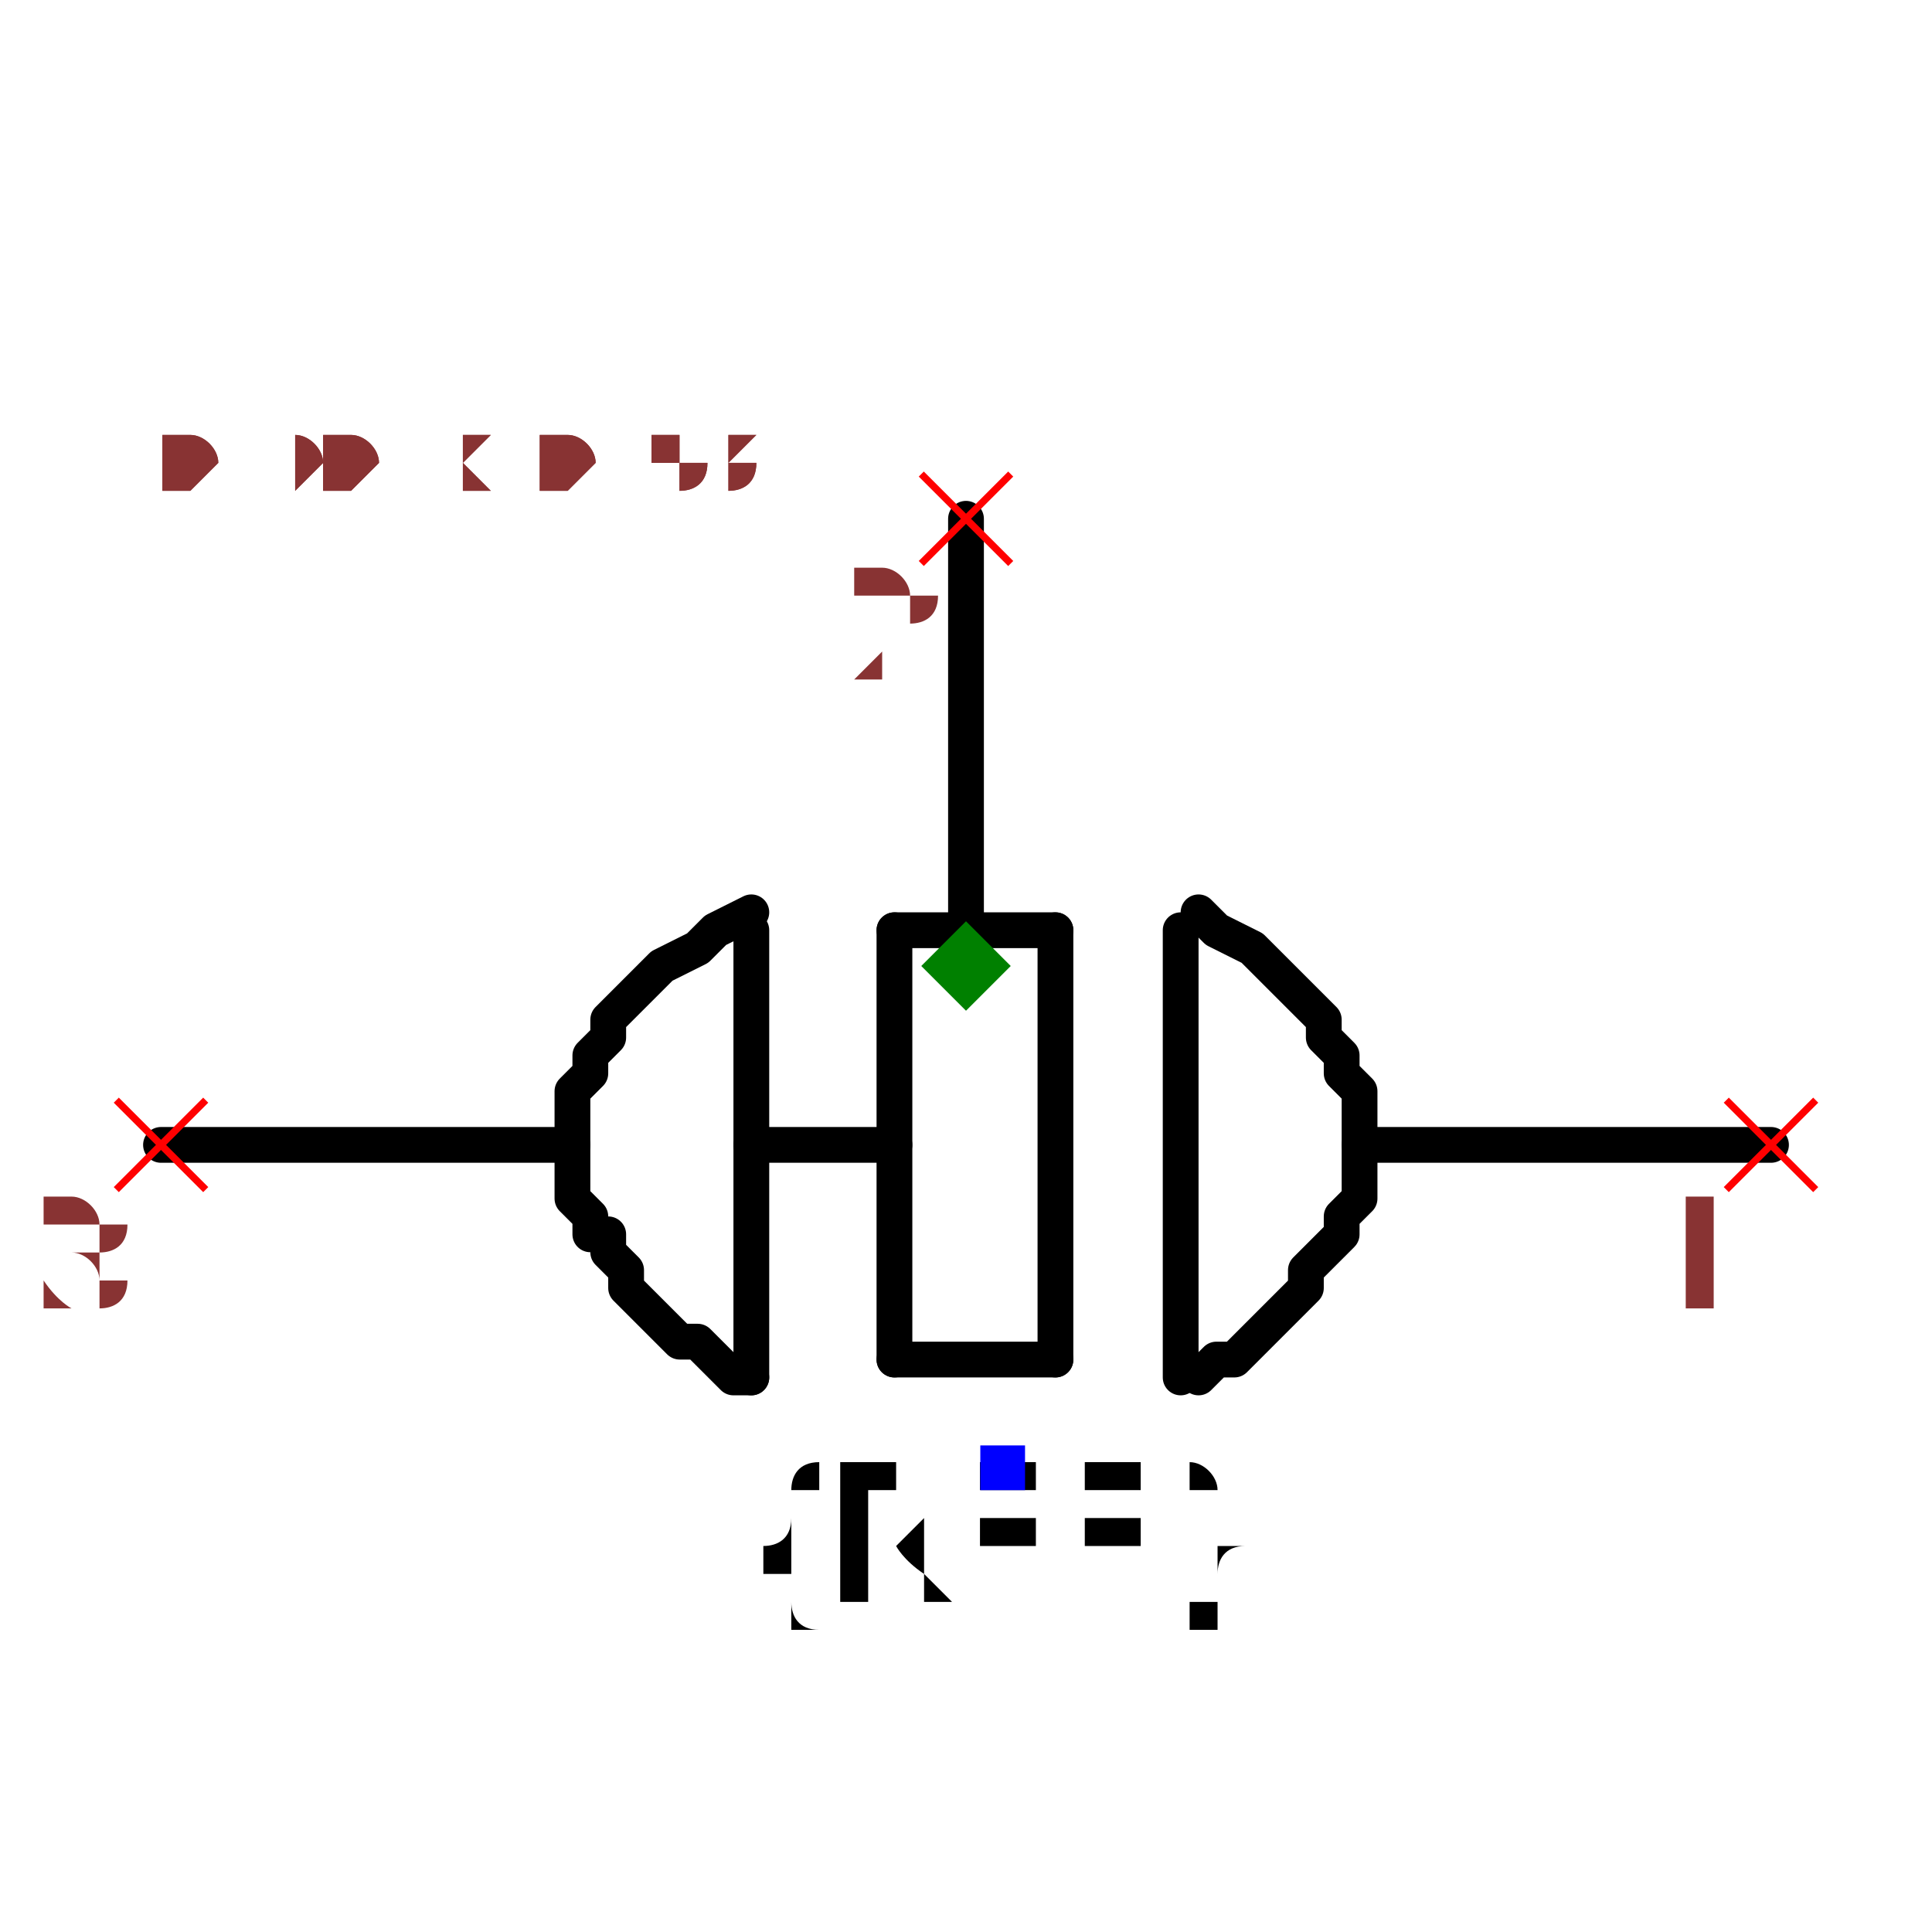
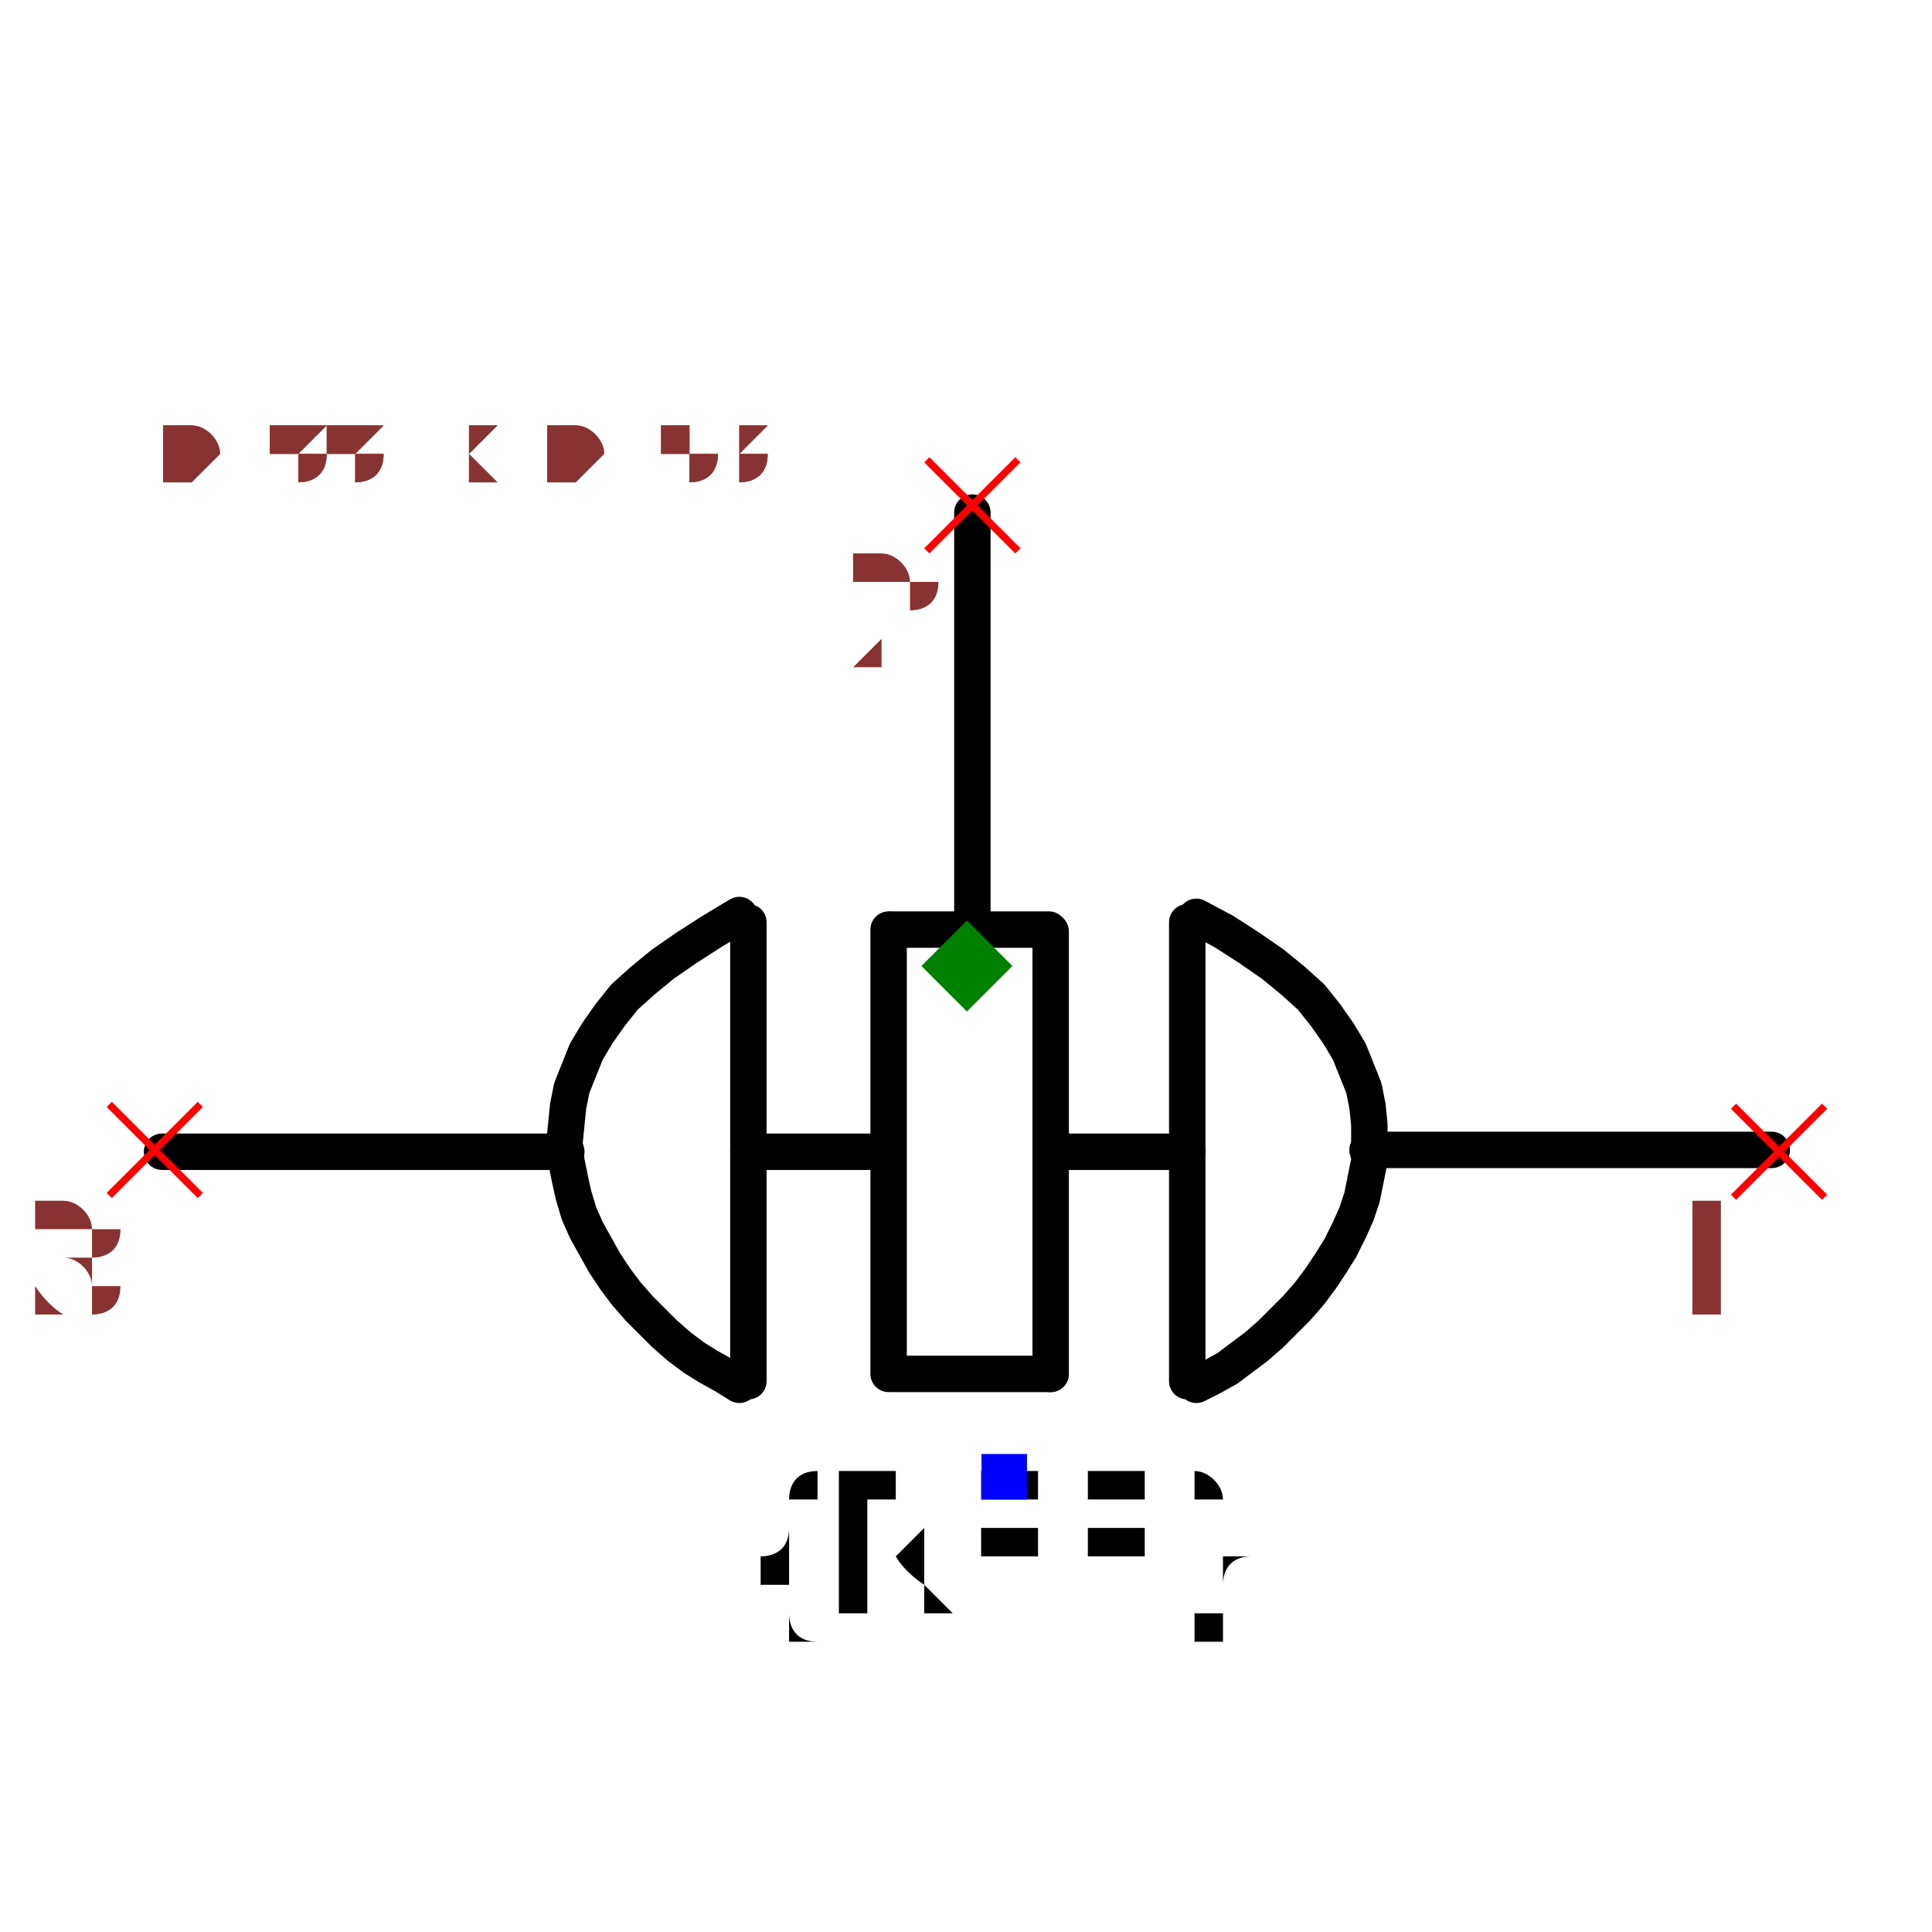
- <svg xmlns="http://www.w3.org/2000/svg" width="150" height="150" viewBox="-0.54 -0.318 1.08 0.636">
-   <path d="M0.22,0.1 L0.45,0.1" fill="none" stroke="black" stroke-width="0.02" stroke-linecap="round" stroke-linejoin="round" />
-   <path d="M-0.45,0.1 L-0.22,0.1" fill="none" stroke="black" stroke-width="0.02" stroke-linecap="round" stroke-linejoin="round" />
-   <path d="M-0.12,0.1 L-0.04,0.1" fill="none" stroke="black" stroke-width="0.02" stroke-linecap="round" stroke-linejoin="round" />
-   <path d="M-3.673940397442059e-18,-0.03 L-3.061616997868383e-17,-0.25" fill="none" stroke="black" stroke-width="0.02" stroke-linecap="round" stroke-linejoin="round" />
-   <path d="M-0.12,0.23 L-0.12,-0.02" fill="black" stroke="black" stroke-width="0.02" stroke-linecap="round" stroke-linejoin="round" />
-   <path d="M-0.04,0.22 L-0.04,-0.02" fill="black" stroke="black" stroke-width="0.02" stroke-linecap="round" stroke-linejoin="round" />
-   <path d="M0.05,0.22 L0.05,-0.02" fill="black" stroke="black" stroke-width="0.02" stroke-linecap="round" stroke-linejoin="round" />
-   <path d="M-0.04,0.22 L0.05,0.22" fill="black" stroke="black" stroke-width="0.02" stroke-linecap="round" stroke-linejoin="round" />
-   <path d="M-0.04,-0.02 L0.05,-0.02" fill="black" stroke="black" stroke-width="0.02" stroke-linecap="round" stroke-linejoin="round" />
-   <path d="M0.12,0.23 L0.12,-0.02" fill="black" stroke="black" stroke-width="0.02" stroke-linecap="round" stroke-linejoin="round" />
-   <path d="M0.13,-0.03 L0.13,-0.03 L0.14,-0.02 L0.16,-0.01 L0.17,-2.0818995585505005e-17 L0.18,0.01 L0.19,0.02 L0.2,0.03 L0.2,0.04 L0.21,0.05 L0.21,0.06 L0.22,0.07 L0.22,0.08 L0.22,0.09 L0.22,0.1 L0.22,0.11 L0.22,0.12 L0.22,0.13 L0.21,0.14 L0.21,0.15 L0.21,0.15 L0.2,0.16 L0.19,0.17 L0.19,0.18 L0.18,0.19 L0.17,0.2 L0.17,0.2 L0.16,0.21 L0.15,0.22 L0.14,0.22 L0.13,0.23 L0.13,0.23 L0.13,0.23" fill="none" stroke="black" stroke-width="0.02" stroke-linecap="round" stroke-linejoin="round" />
-   <path d="M-0.12,-0.03 L-0.12,-0.03 L-0.14,-0.02 L-0.15,-0.01 L-0.17,2.0818995585505005e-17 L-0.18,0.01 L-0.19,0.02 L-0.2,0.03 L-0.2,0.04 L-0.21,0.05 L-0.21,0.06 L-0.22,0.07 L-0.22,0.08 L-0.22,0.09 L-0.22,0.1 L-0.22,0.11 L-0.22,0.12 L-0.22,0.13 L-0.21,0.14 L-0.21,0.15 L-0.2,0.15 L-0.2,0.16 L-0.19,0.17 L-0.19,0.18 L-0.18,0.19 L-0.17,0.2 L-0.17,0.2 L-0.16,0.21 L-0.15,0.21 L-0.14,0.22 L-0.13,0.23 L-0.12,0.23 L-0.12,0.23" fill="none" stroke="black" stroke-width="0.02" stroke-linecap="round" stroke-linejoin="round" />
-   <text x="0.02" y="0.28" dx="0" dy="0.075" text-anchor="middle" style="font: 0.1px monospace; fill: black">{REF}</text>
+ <svg xmlns="http://www.w3.org/2000/svg" width="150" height="150" viewBox="-0.531 -0.318 1.061 0.636">
+   <path d="M0.22,0.101 L0.442,0.101" fill="none" stroke="black" stroke-width="0.02" stroke-linecap="round" stroke-linejoin="round" />
+   <path d="M-0.442,0.102 L-0.22,0.102" fill="none" stroke="black" stroke-width="0.02" stroke-linecap="round" stroke-linejoin="round" />
+   <path d="M-0.12,0.102 L-0.045,0.102" fill="none" stroke="black" stroke-width="0.02" stroke-linecap="round" stroke-linejoin="round" />
+   <path d="M0.003,-0.027 L0.003,-0.249" fill="none" stroke="black" stroke-width="0.02" stroke-linecap="round" stroke-linejoin="round" />
+   <path d="M-0.12,0.228 L-0.12,-0.024" fill="black" stroke="black" stroke-width="0.02" stroke-linecap="round" stroke-linejoin="round" />
+   <path d="M-0.043,0.224 L-0.043,-0.02" fill="black" stroke="black" stroke-width="0.02" stroke-linecap="round" stroke-linejoin="round" />
+   <path d="M0.046,0.224 L0.046,-0.019" fill="black" stroke="black" stroke-width="0.02" stroke-linecap="round" stroke-linejoin="round" />
+   <path d="M-0.041,0.224 L0.046,0.224" fill="black" stroke="black" stroke-width="0.02" stroke-linecap="round" stroke-linejoin="round" />
+   <path d="M-0.041,-0.02 L0.045,-0.02" fill="black" stroke="black" stroke-width="0.02" stroke-linecap="round" stroke-linejoin="round" />
+   <path d="M0.121,0.228 L0.121,-0.024" fill="black" stroke="black" stroke-width="0.02" stroke-linecap="round" stroke-linejoin="round" />
+   <path d="M0.126,-0.027 L0.126,-0.027 L0.141,-0.019 L0.155,-0.01 L0.168,-0.001 L0.179,0.008 L0.189,0.017 L0.197,0.027 L0.204,0.037 L0.21,0.047 L0.214,0.057 L0.218,0.067 L0.22,0.077 L0.221,0.087 L0.221,0.097 L0.221,0.107 L0.219,0.117 L0.217,0.127 L0.214,0.136 L0.21,0.145 L0.205,0.155 L0.2,0.163 L0.194,0.172 L0.188,0.18 L0.181,0.188 L0.174,0.195 L0.167,0.202 L0.159,0.209 L0.151,0.215 L0.143,0.221 L0.134,0.226 L0.126,0.23 L0.126,0.23" fill="none" stroke="black" stroke-width="0.02" stroke-linecap="round" stroke-linejoin="round" />
+   <path d="M-0.125,-0.028 L-0.125,-0.028 L-0.14,-0.019 L-0.154,-0.01 L-0.167,-0.001 L-0.178,0.008 L-0.188,0.017 L-0.196,0.027 L-0.203,0.037 L-0.209,0.047 L-0.213,0.057 L-0.217,0.067 L-0.219,0.077 L-0.22,0.087 L-0.221,0.097 L-0.22,0.107 L-0.218,0.117 L-0.216,0.126 L-0.213,0.136 L-0.209,0.145 L-0.204,0.154 L-0.199,0.163 L-0.193,0.172 L-0.187,0.18 L-0.18,0.188 L-0.173,0.195 L-0.166,0.202 L-0.158,0.209 L-0.15,0.215 L-0.142,0.22 L-0.133,0.225 L-0.125,0.23 L-0.125,0.23" fill="none" stroke="black" stroke-width="0.02" stroke-linecap="round" stroke-linejoin="round" />
+   <path d="M0.047,0.102 L0.121,0.102" fill="none" stroke="black" stroke-width="0.02" stroke-linecap="round" stroke-linejoin="round" />
+   <text x="0.021" y="0.281" dx="0" dy="0.075" text-anchor="middle" style="font: 0.1px monospace; fill: black">{REF}</text>
  <rect x="0.008" y="0.268" width="0.025" height="0.025" fill="blue" />
-   <line x1="-0.025" y1="-0.275" x2="0.025" y2="-0.225" stroke="red" stroke-width="0.004" />
-   <line x1="-0.025" y1="-0.225" x2="0.025" y2="-0.275" stroke="red" stroke-width="0.004" />
-   <text x="-0.04" y="-0.16" text-anchor="middle" style="font: 0.08px monospace; fill: #833;">2</text>
-   <line x1="0.425" y1="0.075" x2="0.475" y2="0.125" stroke="red" stroke-width="0.004" />
-   <line x1="0.425" y1="0.125" x2="0.475" y2="0.075" stroke="red" stroke-width="0.004" />
-   <text x="0.41" y="0.19" text-anchor="middle" style="font: 0.08px monospace; fill: #833;">1</text>
-   <line x1="-0.475" y1="0.075" x2="-0.425" y2="0.125" stroke="red" stroke-width="0.004" />
-   <line x1="-0.475" y1="0.125" x2="-0.425" y2="0.075" stroke="red" stroke-width="0.004" />
-   <text x="-0.49" y="0.19" text-anchor="middle" style="font: 0.08px monospace; fill: #833;">3</text>
+   <line x1="-0.022" y1="-0.278" x2="0.028" y2="-0.228" stroke="red" stroke-width="0.004" />
+   <line x1="-0.022" y1="-0.228" x2="0.028" y2="-0.278" stroke="red" stroke-width="0.004" />
+   <text x="-0.037" y="-0.163" text-anchor="middle" style="font: 0.08px monospace; fill: #833;">2</text>
+   <line x1="0.421" y1="0.077" x2="0.471" y2="0.127" stroke="red" stroke-width="0.004" />
+   <line x1="0.421" y1="0.127" x2="0.471" y2="0.077" stroke="red" stroke-width="0.004" />
+   <text x="0.406" y="0.192" text-anchor="middle" style="font: 0.08px monospace; fill: #833;">1</text>
+   <line x1="-0.471" y1="0.076" x2="-0.421" y2="0.126" stroke="red" stroke-width="0.004" />
+   <line x1="-0.471" y1="0.126" x2="-0.421" y2="0.076" stroke="red" stroke-width="0.004" />
+   <text x="-0.486" y="0.191" text-anchor="middle" style="font: 0.08px monospace; fill: #833;">3</text>
  <path d="M 0 -0.025 L 0.025 0 L 0 0.025 L -0.025 0 Z" fill="green" />
-   <text x="-0.45" y="-0.265" style="font: 0.05px monospace; fill: #833;">0.90 x 0.53</text>
-   <text x="-0.45" y="-0.265" style="font: 0.05px monospace; fill: #833;">0.90 x 0.53</text>
+   <text x="-0.442" y="-0.265" style="font: 0.05px monospace; fill: #833;">0.88 x 0.53</text>
+   <text x="-0.442" y="-0.265" style="font: 0.05px monospace; fill: #833;">0.88 x 0.53</text>
</svg>
